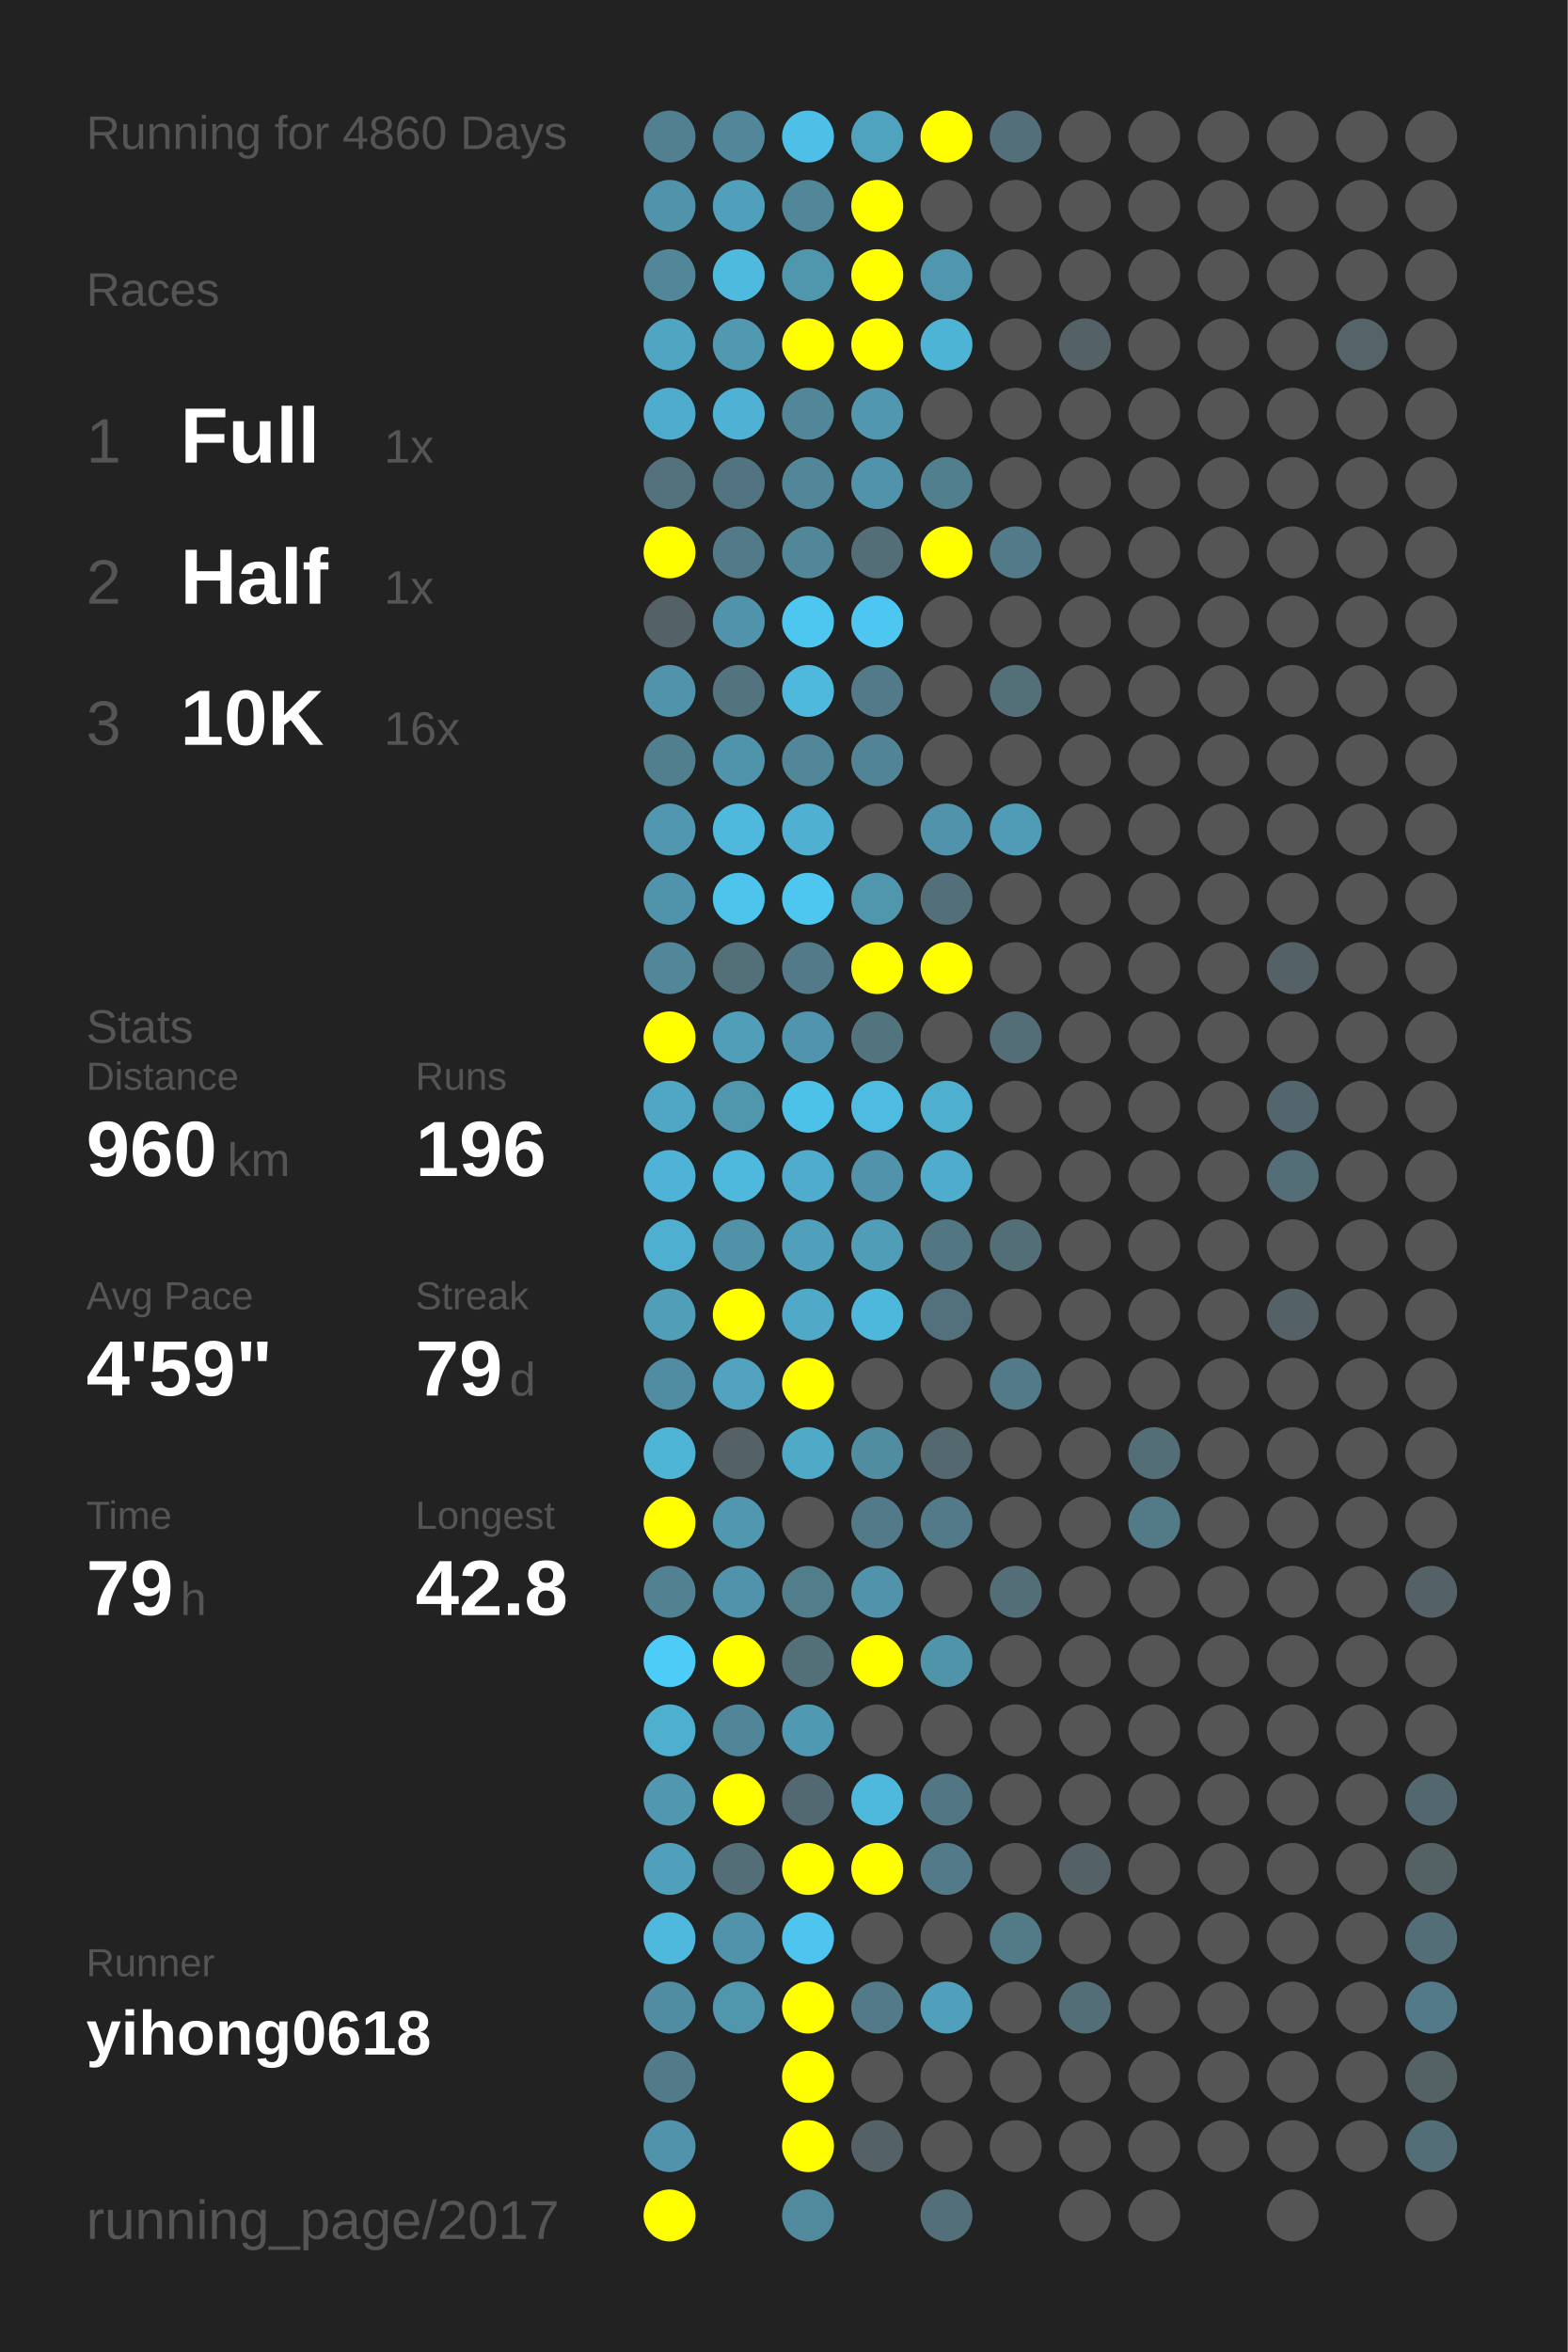
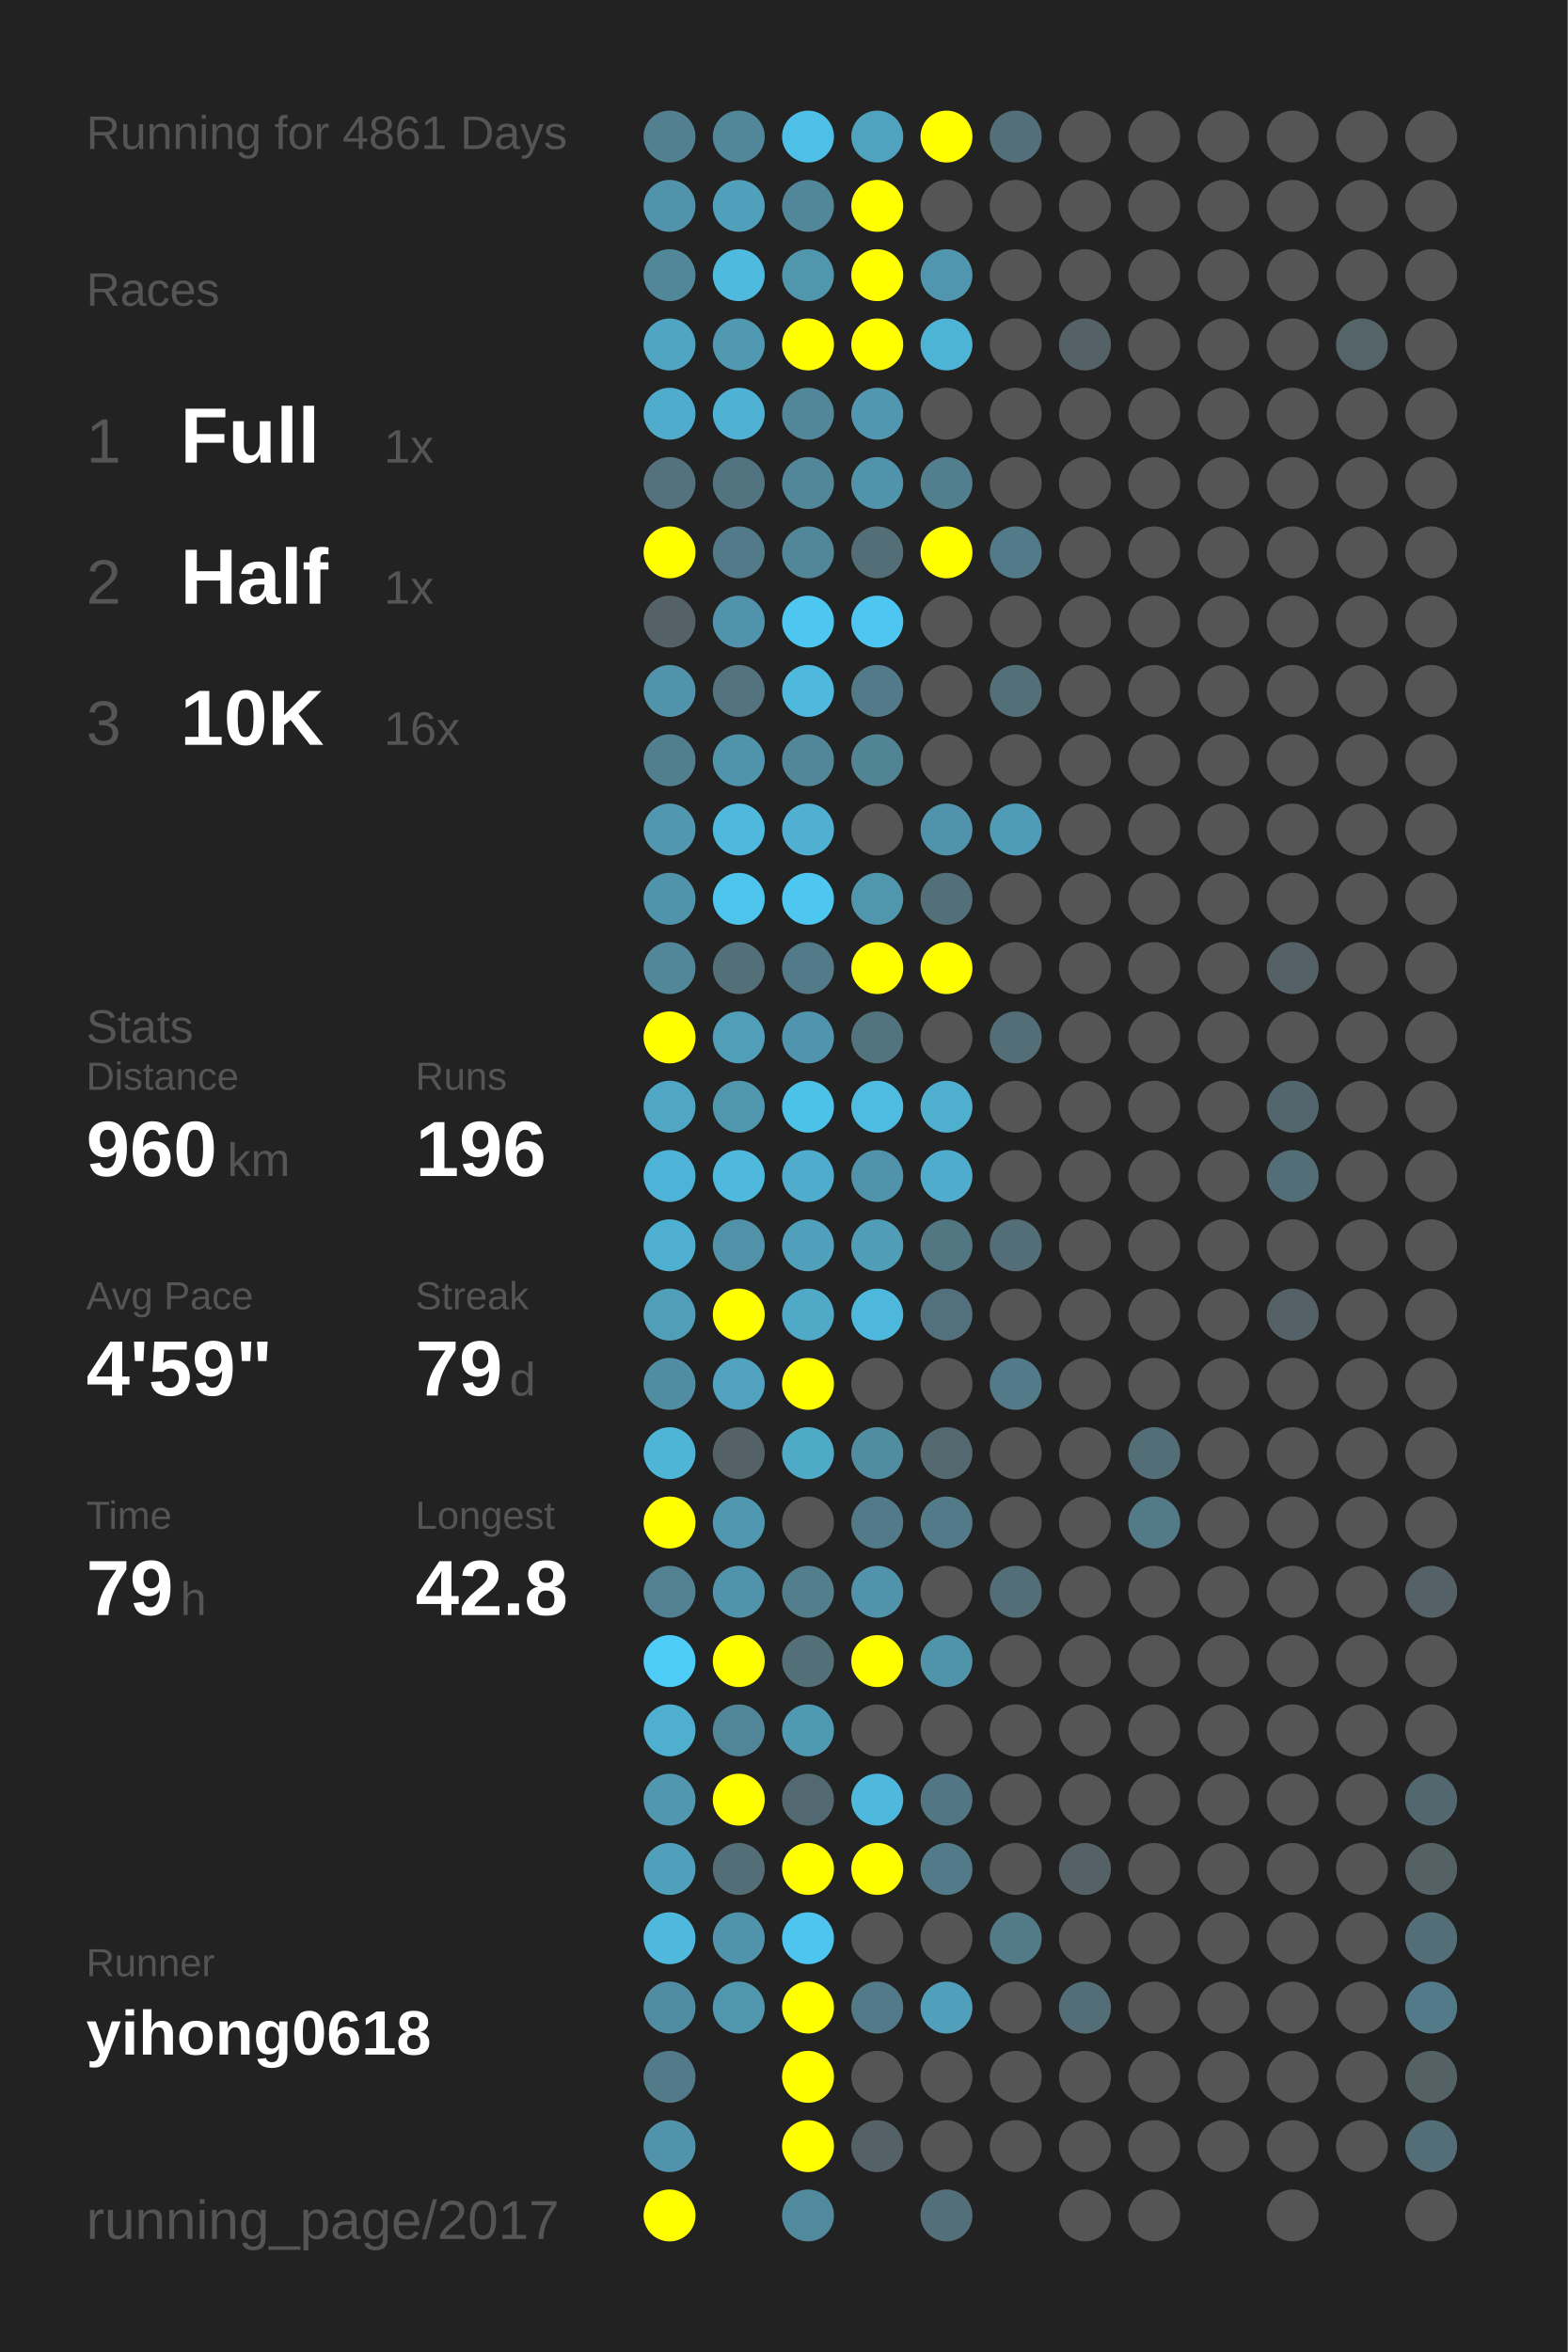
<svg xmlns="http://www.w3.org/2000/svg" baseProfile="full" height="300mm" version="1.1" viewBox="0,0,200,300" width="200mm">
  <defs />
  <rect fill="#222222" height="300" width="200" x="0" y="0" />
-   <text fill="#555555" style="font-size:6px; font-family:Arial;" x="11" y="19">Running for 4860 Days</text>
+   <text fill="#555555" style="font-size:6px; font-family:Arial;" x="11" y="19">Running for 4861 Days</text>
  <text fill="#555555" style="font-size:6px; font-family:Arial;" x="11" y="39">Races</text>
  <text fill="#555555" style="font-size:8px; font-family:Arial;" x="11" y="59">1</text>
  <text fill="#FFFFFF" style="font-size:10px; font-family:Arial; font-weight:bold;" x="23" y="59">Full</text>
  <text fill="#555555" style="font-size:6px; font-family:Arial;" x="49" y="59">1x</text>
  <text fill="#555555" style="font-size:8px; font-family:Arial;" x="11" y="77">2</text>
  <text fill="#FFFFFF" style="font-size:10px; font-family:Arial; font-weight:bold;" x="23" y="77">Half</text>
  <text fill="#555555" style="font-size:6px; font-family:Arial;" x="49" y="77">1x</text>
  <text fill="#555555" style="font-size:8px; font-family:Arial;" x="11" y="95">3</text>
  <text fill="#FFFFFF" style="font-size:10px; font-family:Arial; font-weight:bold;" x="23" y="95">10K</text>
  <text fill="#555555" style="font-size:6px; font-family:Arial;" x="49" y="95">16x</text>
  <text fill="#555555" style="font-size:6px; font-family:Arial;" x="11" y="133">Stats</text>
  <text fill="#555555" style="font-size:5px; font-family:Arial;" x="11" y="139">Distance</text>
  <text fill="#FFFFFF" style="font-size:10px; font-family:Arial; font-weight:bold;" x="11" y="150">960</text>
  <text fill="#555555" style="font-size:6px; font-family:Arial;" x="29" y="150">km</text>
  <text fill="#555555" style="font-size:5px; font-family:Arial;" x="53" y="139">Runs</text>
  <text fill="#FFFFFF" style="font-size:10px; font-family:Arial; font-weight:bold;" x="53" y="150">196</text>
  <text fill="#555555" style="font-size:5px; font-family:Arial;" x="11" y="167">Avg Pace</text>
  <text fill="#FFFFFF" style="font-size:10px; font-family:Arial; font-weight:bold;" x="11" y="178">4'59"</text>
  <text fill="#555555" style="font-size:5px; font-family:Arial;" x="53" y="167">Streak</text>
  <text fill="#FFFFFF" style="font-size:10px; font-family:Arial; font-weight:bold;" x="53" y="178">79</text>
  <text fill="#555555" style="font-size:6px; font-family:Arial;" x="65" y="178">d</text>
  <text fill="#555555" style="font-size:5px; font-family:Arial;" x="11" y="195">Time</text>
  <text fill="#FFFFFF" style="font-size:10px; font-family:Arial; font-weight:bold;" x="11" y="206">79</text>
  <text fill="#555555" style="font-size:6px; font-family:Arial;" x="23" y="206">h</text>
  <text fill="#555555" style="font-size:5px; font-family:Arial;" x="53" y="195">Longest</text>
  <text fill="#FFFFFF" style="font-size:10px; font-family:Arial; font-weight:bold;" x="53" y="206">42.8</text>
  <text fill="#555555" style="font-size:5px; font-family:Arial;" x="11" y="252.065">Runner</text>
  <text fill="#FFFFFF" style="font-size:8px; font-family:Arial; font-weight:bold;" x="11" y="262.065">yihong0618</text>
  <text fill="#555555" style="font-size:7px; font-family:Arial;" x="11" y="285.581">running_page/2017</text>
  <circle cx="85.417" cy="17.419" fill="#528090" r="3.312" />
  <circle cx="85.417" cy="26.258" fill="#5093aa" r="3.312" />
  <circle cx="85.417" cy="35.097" fill="#518799" r="3.312" />
  <circle cx="85.417" cy="43.935" fill="#4fa5c2" r="3.312" />
  <circle cx="85.417" cy="52.774" fill="#4faccc" r="3.312" />
  <circle cx="85.417" cy="61.613" fill="#53727d" r="3.312" />
  <circle cx="85.417" cy="70.452" fill="#FFFF00" r="3.312" />
  <circle cx="85.417" cy="79.29" fill="#546166" r="3.312" />
  <circle cx="85.417" cy="88.129" fill="#5093aa" r="3.312" />
  <circle cx="85.417" cy="96.968" fill="#527f8e" r="3.312" />
  <circle cx="85.417" cy="105.806" fill="#5097af" r="3.312" />
  <circle cx="85.417" cy="114.645" fill="#5094ab" r="3.312" />
  <circle cx="85.417" cy="123.484" fill="#518799" r="3.312" />
  <circle cx="85.417" cy="132.323" fill="#FFFF00" r="3.312" />
  <circle cx="85.417" cy="141.161" fill="#4fa7c5" r="3.312" />
  <circle cx="85.417" cy="150" fill="#4eb3d6" r="3.312" />
  <circle cx="85.417" cy="158.839" fill="#4fafd0" r="3.312" />
  <circle cx="85.417" cy="167.677" fill="#509eb8" r="3.312" />
  <circle cx="85.417" cy="176.516" fill="#518da2" r="3.312" />
  <circle cx="85.417" cy="185.355" fill="#4eb5d7" r="3.312" />
  <circle cx="85.417" cy="194.194" fill="#FFFF00" r="3.312" />
  <circle cx="85.417" cy="203.032" fill="#528191" r="3.312" />
  <circle cx="85.417" cy="211.871" fill="#4dccf8" r="3.312" />
  <circle cx="85.417" cy="220.71" fill="#4fafcf" r="3.312" />
  <circle cx="85.417" cy="229.548" fill="#5097af" r="3.312" />
  <circle cx="85.417" cy="238.387" fill="#50a0bb" r="3.312" />
  <circle cx="85.417" cy="247.226" fill="#4eb9dd" r="3.312" />
  <circle cx="85.417" cy="256.065" fill="#518da2" r="3.312" />
  <circle cx="85.417" cy="264.903" fill="#527a88" r="3.312" />
  <circle cx="85.417" cy="273.742" fill="#5093aa" r="3.312" />
  <circle cx="85.417" cy="282.581" fill="#FFFF00" r="3.312" />
  <circle cx="94.25" cy="17.419" fill="#518799" r="3.312" />
  <circle cx="94.25" cy="26.258" fill="#50a0bb" r="3.312" />
  <circle cx="94.25" cy="35.097" fill="#4ebade" r="3.312" />
  <circle cx="94.25" cy="43.935" fill="#5099b1" r="3.312" />
  <circle cx="94.25" cy="52.774" fill="#4fb1d3" r="3.312" />
  <circle cx="94.25" cy="61.613" fill="#527480" r="3.312" />
  <circle cx="94.25" cy="70.452" fill="#527a88" r="3.312" />
  <circle cx="94.25" cy="79.29" fill="#5093aa" r="3.312" />
  <circle cx="94.25" cy="88.129" fill="#53737e" r="3.312" />
  <circle cx="94.25" cy="96.968" fill="#5094ab" r="3.312" />
  <circle cx="94.25" cy="105.806" fill="#4eb9dd" r="3.312" />
  <circle cx="94.25" cy="114.645" fill="#4dc4ec" r="3.312" />
  <circle cx="94.25" cy="123.484" fill="#536f78" r="3.312" />
  <circle cx="94.25" cy="132.323" fill="#509eb8" r="3.312" />
  <circle cx="94.25" cy="141.161" fill="#5097ae" r="3.312" />
  <circle cx="94.25" cy="150" fill="#4eb9dd" r="3.312" />
  <circle cx="94.25" cy="158.839" fill="#5192a8" r="3.312" />
  <circle cx="94.25" cy="167.677" fill="#FFFF00" r="3.312" />
  <circle cx="94.25" cy="176.516" fill="#50a2be" r="3.312" />
  <circle cx="94.25" cy="185.355" fill="#546166" r="3.312" />
  <circle cx="94.25" cy="194.194" fill="#5097b0" r="3.312" />
  <circle cx="94.25" cy="203.032" fill="#5093aa" r="3.312" />
  <circle cx="94.25" cy="211.871" fill="#FFFF00" r="3.312" />
  <circle cx="94.25" cy="220.71" fill="#518698" r="3.312" />
  <circle cx="94.25" cy="229.548" fill="#FFFF00" r="3.312" />
  <circle cx="94.25" cy="238.387" fill="#536e77" r="3.312" />
  <circle cx="94.25" cy="247.226" fill="#5093aa" r="3.312" />
  <circle cx="94.25" cy="256.065" fill="#5096ad" r="3.312" />
  <circle cx="103.083" cy="17.419" fill="#4ebfe6" r="3.312" />
  <circle cx="103.083" cy="26.258" fill="#518799" r="3.312" />
  <circle cx="103.083" cy="35.097" fill="#5096ad" r="3.312" />
  <circle cx="103.083" cy="43.935" fill="#FFFF00" r="3.312" />
  <circle cx="103.083" cy="52.774" fill="#518799" r="3.312" />
  <circle cx="103.083" cy="61.613" fill="#518799" r="3.312" />
  <circle cx="103.083" cy="70.452" fill="#518799" r="3.312" />
  <circle cx="103.083" cy="79.29" fill="#4dc7f0" r="3.312" />
  <circle cx="103.083" cy="88.129" fill="#4eb9dd" r="3.312" />
  <circle cx="103.083" cy="96.968" fill="#518799" r="3.312" />
  <circle cx="103.083" cy="105.806" fill="#4fb0d1" r="3.312" />
  <circle cx="103.083" cy="114.645" fill="#4dc7f0" r="3.312" />
  <circle cx="103.083" cy="123.484" fill="#527a88" r="3.312" />
  <circle cx="103.083" cy="132.323" fill="#5095ad" r="3.312" />
  <circle cx="103.083" cy="141.161" fill="#4dc2e9" r="3.312" />
  <circle cx="103.083" cy="150" fill="#4faccc" r="3.312" />
  <circle cx="103.083" cy="158.839" fill="#50a0bb" r="3.312" />
  <circle cx="103.083" cy="167.677" fill="#4fa9c7" r="3.312" />
  <circle cx="103.083" cy="176.516" fill="#FFFF00" r="3.312" />
  <circle cx="103.083" cy="185.355" fill="#4faac8" r="3.312" />
  <circle cx="103.083" cy="194.194" fill="#555555" r="3.312" />
  <circle cx="103.083" cy="203.032" fill="#527d8b" r="3.312" />
  <circle cx="103.083" cy="211.871" fill="#536f78" r="3.312" />
  <circle cx="103.083" cy="220.71" fill="#5099b2" r="3.312" />
  <circle cx="103.083" cy="229.548" fill="#536971" r="3.312" />
  <circle cx="103.083" cy="238.387" fill="#FFFF00" r="3.312" />
  <circle cx="103.083" cy="247.226" fill="#4dc5ee" r="3.312" />
  <circle cx="103.083" cy="256.065" fill="#FFFF00" r="3.312" />
  <circle cx="103.083" cy="264.903" fill="#FFFF00" r="3.312" />
  <circle cx="103.083" cy="273.742" fill="#FFFF00" r="3.312" />
  <circle cx="103.083" cy="282.581" fill="#518a9d" r="3.312" />
  <circle cx="111.917" cy="17.419" fill="#4fa3bf" r="3.312" />
  <circle cx="111.917" cy="26.258" fill="#FFFF00" r="3.312" />
  <circle cx="111.917" cy="35.097" fill="#FFFF00" r="3.312" />
  <circle cx="111.917" cy="43.935" fill="#FFFF00" r="3.312" />
  <circle cx="111.917" cy="52.774" fill="#5097af" r="3.312" />
  <circle cx="111.917" cy="61.613" fill="#5093aa" r="3.312" />
  <circle cx="111.917" cy="70.452" fill="#536e77" r="3.312" />
  <circle cx="111.917" cy="79.29" fill="#4dc7f1" r="3.312" />
  <circle cx="111.917" cy="88.129" fill="#527a88" r="3.312" />
  <circle cx="111.917" cy="96.968" fill="#518495" r="3.312" />
  <circle cx="111.917" cy="105.806" fill="#555555" r="3.312" />
  <circle cx="111.917" cy="114.645" fill="#5096ad" r="3.312" />
  <circle cx="111.917" cy="123.484" fill="#FFFF00" r="3.312" />
  <circle cx="111.917" cy="132.323" fill="#52747f" r="3.312" />
  <circle cx="111.917" cy="141.161" fill="#4ebbe0" r="3.312" />
  <circle cx="111.917" cy="150" fill="#5093aa" r="3.312" />
  <circle cx="111.917" cy="158.839" fill="#509db7" r="3.312" />
  <circle cx="111.917" cy="167.677" fill="#4eb8dc" r="3.312" />
  <circle cx="111.917" cy="176.516" fill="#555555" r="3.312" />
  <circle cx="111.917" cy="185.355" fill="#518da1" r="3.312" />
  <circle cx="111.917" cy="194.194" fill="#527a88" r="3.312" />
  <circle cx="111.917" cy="203.032" fill="#5093aa" r="3.312" />
  <circle cx="111.917" cy="211.871" fill="#FFFF00" r="3.312" />
  <circle cx="111.917" cy="220.71" fill="#555555" r="3.312" />
  <circle cx="111.917" cy="229.548" fill="#4eb9dd" r="3.312" />
  <circle cx="111.917" cy="238.387" fill="#FFFF00" r="3.312" />
  <circle cx="111.917" cy="247.226" fill="#555555" r="3.312" />
  <circle cx="111.917" cy="256.065" fill="#527a88" r="3.312" />
  <circle cx="111.917" cy="264.903" fill="#555555" r="3.312" />
  <circle cx="111.917" cy="273.742" fill="#546166" r="3.312" />
  <circle cx="120.75" cy="17.419" fill="#FFFF00" r="3.312" />
  <circle cx="120.75" cy="26.258" fill="#555555" r="3.312" />
  <circle cx="120.75" cy="35.097" fill="#5096ae" r="3.312" />
  <circle cx="120.75" cy="43.935" fill="#4eb4d6" r="3.312" />
  <circle cx="120.75" cy="52.774" fill="#555555" r="3.312" />
  <circle cx="120.75" cy="61.613" fill="#527f8e" r="3.312" />
  <circle cx="120.75" cy="70.452" fill="#FFFF00" r="3.312" />
  <circle cx="120.75" cy="79.29" fill="#555555" r="3.312" />
  <circle cx="120.75" cy="88.129" fill="#555555" r="3.312" />
  <circle cx="120.75" cy="96.968" fill="#555555" r="3.312" />
  <circle cx="120.75" cy="105.806" fill="#5093aa" r="3.312" />
  <circle cx="120.75" cy="114.645" fill="#53707a" r="3.312" />
  <circle cx="120.75" cy="123.484" fill="#FFFF00" r="3.312" />
  <circle cx="120.75" cy="132.323" fill="#555555" r="3.312" />
  <circle cx="120.75" cy="141.161" fill="#4fafcf" r="3.312" />
  <circle cx="120.75" cy="150" fill="#4faccc" r="3.312" />
  <circle cx="120.75" cy="158.839" fill="#527682" r="3.312" />
  <circle cx="120.75" cy="167.677" fill="#53717c" r="3.312" />
  <circle cx="120.75" cy="176.516" fill="#555555" r="3.312" />
  <circle cx="120.75" cy="185.355" fill="#53686f" r="3.312" />
  <circle cx="120.75" cy="194.194" fill="#527a88" r="3.312" />
  <circle cx="120.75" cy="203.032" fill="#555555" r="3.312" />
  <circle cx="120.75" cy="211.871" fill="#5094aa" r="3.312" />
  <circle cx="120.75" cy="220.71" fill="#555555" r="3.312" />
  <circle cx="120.75" cy="229.548" fill="#527683" r="3.312" />
  <circle cx="120.75" cy="238.387" fill="#527a88" r="3.312" />
  <circle cx="120.75" cy="247.226" fill="#555555" r="3.312" />
  <circle cx="120.75" cy="256.065" fill="#50a0bb" r="3.312" />
  <circle cx="120.75" cy="264.903" fill="#555555" r="3.312" />
  <circle cx="120.75" cy="273.742" fill="#555555" r="3.312" />
  <circle cx="120.75" cy="282.581" fill="#53707a" r="3.312" />
  <circle cx="129.583" cy="17.419" fill="#536f79" r="3.312" />
  <circle cx="129.583" cy="26.258" fill="#555555" r="3.312" />
  <circle cx="129.583" cy="35.097" fill="#555555" r="3.312" />
  <circle cx="129.583" cy="43.935" fill="#555555" r="3.312" />
  <circle cx="129.583" cy="52.774" fill="#555555" r="3.312" />
  <circle cx="129.583" cy="61.613" fill="#555555" r="3.312" />
  <circle cx="129.583" cy="70.452" fill="#527a88" r="3.312" />
  <circle cx="129.583" cy="79.29" fill="#555555" r="3.312" />
  <circle cx="129.583" cy="88.129" fill="#536f78" r="3.312" />
  <circle cx="129.583" cy="96.968" fill="#555555" r="3.312" />
  <circle cx="129.583" cy="105.806" fill="#509bb5" r="3.312" />
  <circle cx="129.583" cy="114.645" fill="#555555" r="3.312" />
  <circle cx="129.583" cy="123.484" fill="#555555" r="3.312" />
  <circle cx="129.583" cy="132.323" fill="#536e77" r="3.312" />
  <circle cx="129.583" cy="141.161" fill="#555555" r="3.312" />
  <circle cx="129.583" cy="150" fill="#555555" r="3.312" />
  <circle cx="129.583" cy="158.839" fill="#536e77" r="3.312" />
  <circle cx="129.583" cy="167.677" fill="#555555" r="3.312" />
  <circle cx="129.583" cy="176.516" fill="#527a88" r="3.312" />
  <circle cx="129.583" cy="185.355" fill="#555555" r="3.312" />
  <circle cx="129.583" cy="194.194" fill="#555555" r="3.312" />
  <circle cx="129.583" cy="203.032" fill="#536e77" r="3.312" />
  <circle cx="129.583" cy="211.871" fill="#555555" r="3.312" />
  <circle cx="129.583" cy="220.71" fill="#555555" r="3.312" />
  <circle cx="129.583" cy="229.548" fill="#555555" r="3.312" />
  <circle cx="129.583" cy="238.387" fill="#555555" r="3.312" />
  <circle cx="129.583" cy="247.226" fill="#527a87" r="3.312" />
  <circle cx="129.583" cy="256.065" fill="#555555" r="3.312" />
  <circle cx="129.583" cy="264.903" fill="#555555" r="3.312" />
  <circle cx="129.583" cy="273.742" fill="#555555" r="3.312" />
  <circle cx="138.417" cy="17.419" fill="#555555" r="3.312" />
  <circle cx="138.417" cy="26.258" fill="#555555" r="3.312" />
  <circle cx="138.417" cy="35.097" fill="#555555" r="3.312" />
  <circle cx="138.417" cy="43.935" fill="#546166" r="3.312" />
  <circle cx="138.417" cy="52.774" fill="#555555" r="3.312" />
  <circle cx="138.417" cy="61.613" fill="#555555" r="3.312" />
  <circle cx="138.417" cy="70.452" fill="#555555" r="3.312" />
  <circle cx="138.417" cy="79.29" fill="#555555" r="3.312" />
  <circle cx="138.417" cy="88.129" fill="#555555" r="3.312" />
  <circle cx="138.417" cy="96.968" fill="#555555" r="3.312" />
  <circle cx="138.417" cy="105.806" fill="#555555" r="3.312" />
  <circle cx="138.417" cy="114.645" fill="#555555" r="3.312" />
  <circle cx="138.417" cy="123.484" fill="#555555" r="3.312" />
  <circle cx="138.417" cy="132.323" fill="#555555" r="3.312" />
  <circle cx="138.417" cy="141.161" fill="#555555" r="3.312" />
  <circle cx="138.417" cy="150" fill="#555555" r="3.312" />
  <circle cx="138.417" cy="158.839" fill="#555555" r="3.312" />
  <circle cx="138.417" cy="167.677" fill="#555555" r="3.312" />
  <circle cx="138.417" cy="176.516" fill="#555555" r="3.312" />
  <circle cx="138.417" cy="185.355" fill="#555555" r="3.312" />
  <circle cx="138.417" cy="194.194" fill="#555555" r="3.312" />
  <circle cx="138.417" cy="203.032" fill="#555555" r="3.312" />
  <circle cx="138.417" cy="211.871" fill="#555555" r="3.312" />
  <circle cx="138.417" cy="220.71" fill="#555555" r="3.312" />
  <circle cx="138.417" cy="229.548" fill="#555555" r="3.312" />
  <circle cx="138.417" cy="238.387" fill="#546166" r="3.312" />
  <circle cx="138.417" cy="247.226" fill="#555555" r="3.312" />
  <circle cx="138.417" cy="256.065" fill="#536e77" r="3.312" />
  <circle cx="138.417" cy="264.903" fill="#555555" r="3.312" />
  <circle cx="138.417" cy="273.742" fill="#555555" r="3.312" />
  <circle cx="138.417" cy="282.581" fill="#555555" r="3.312" />
  <circle cx="147.25" cy="17.419" fill="#555555" r="3.312" />
  <circle cx="147.25" cy="26.258" fill="#555555" r="3.312" />
  <circle cx="147.25" cy="35.097" fill="#555555" r="3.312" />
  <circle cx="147.25" cy="43.935" fill="#555555" r="3.312" />
  <circle cx="147.25" cy="52.774" fill="#555555" r="3.312" />
  <circle cx="147.25" cy="61.613" fill="#555555" r="3.312" />
  <circle cx="147.25" cy="70.452" fill="#555555" r="3.312" />
  <circle cx="147.25" cy="79.29" fill="#555555" r="3.312" />
  <circle cx="147.25" cy="88.129" fill="#555555" r="3.312" />
  <circle cx="147.25" cy="96.968" fill="#555555" r="3.312" />
  <circle cx="147.25" cy="105.806" fill="#555555" r="3.312" />
  <circle cx="147.25" cy="114.645" fill="#555555" r="3.312" />
  <circle cx="147.25" cy="123.484" fill="#555555" r="3.312" />
  <circle cx="147.25" cy="132.323" fill="#555555" r="3.312" />
  <circle cx="147.25" cy="141.161" fill="#555555" r="3.312" />
  <circle cx="147.25" cy="150" fill="#555555" r="3.312" />
  <circle cx="147.25" cy="158.839" fill="#555555" r="3.312" />
  <circle cx="147.25" cy="167.677" fill="#555555" r="3.312" />
  <circle cx="147.25" cy="176.516" fill="#555555" r="3.312" />
  <circle cx="147.25" cy="185.355" fill="#536e77" r="3.312" />
  <circle cx="147.25" cy="194.194" fill="#527a87" r="3.312" />
  <circle cx="147.25" cy="203.032" fill="#555555" r="3.312" />
  <circle cx="147.25" cy="211.871" fill="#555555" r="3.312" />
  <circle cx="147.25" cy="220.71" fill="#555555" r="3.312" />
  <circle cx="147.25" cy="229.548" fill="#555555" r="3.312" />
  <circle cx="147.25" cy="238.387" fill="#555555" r="3.312" />
  <circle cx="147.25" cy="247.226" fill="#555555" r="3.312" />
  <circle cx="147.25" cy="256.065" fill="#555555" r="3.312" />
  <circle cx="147.25" cy="264.903" fill="#555555" r="3.312" />
  <circle cx="147.25" cy="273.742" fill="#555555" r="3.312" />
  <circle cx="147.25" cy="282.581" fill="#555555" r="3.312" />
  <circle cx="156.083" cy="17.419" fill="#555555" r="3.312" />
  <circle cx="156.083" cy="26.258" fill="#555555" r="3.312" />
  <circle cx="156.083" cy="35.097" fill="#555555" r="3.312" />
  <circle cx="156.083" cy="43.935" fill="#555555" r="3.312" />
  <circle cx="156.083" cy="52.774" fill="#555555" r="3.312" />
  <circle cx="156.083" cy="61.613" fill="#555555" r="3.312" />
  <circle cx="156.083" cy="70.452" fill="#555555" r="3.312" />
  <circle cx="156.083" cy="79.29" fill="#555555" r="3.312" />
  <circle cx="156.083" cy="88.129" fill="#555555" r="3.312" />
  <circle cx="156.083" cy="96.968" fill="#555555" r="3.312" />
  <circle cx="156.083" cy="105.806" fill="#555555" r="3.312" />
  <circle cx="156.083" cy="114.645" fill="#555555" r="3.312" />
  <circle cx="156.083" cy="123.484" fill="#555555" r="3.312" />
  <circle cx="156.083" cy="132.323" fill="#555555" r="3.312" />
  <circle cx="156.083" cy="141.161" fill="#555555" r="3.312" />
  <circle cx="156.083" cy="150" fill="#555555" r="3.312" />
  <circle cx="156.083" cy="158.839" fill="#555555" r="3.312" />
  <circle cx="156.083" cy="167.677" fill="#555555" r="3.312" />
  <circle cx="156.083" cy="176.516" fill="#555555" r="3.312" />
  <circle cx="156.083" cy="185.355" fill="#555555" r="3.312" />
  <circle cx="156.083" cy="194.194" fill="#555555" r="3.312" />
  <circle cx="156.083" cy="203.032" fill="#555555" r="3.312" />
  <circle cx="156.083" cy="211.871" fill="#555555" r="3.312" />
  <circle cx="156.083" cy="220.71" fill="#555555" r="3.312" />
  <circle cx="156.083" cy="229.548" fill="#555555" r="3.312" />
  <circle cx="156.083" cy="238.387" fill="#555555" r="3.312" />
  <circle cx="156.083" cy="247.226" fill="#555555" r="3.312" />
  <circle cx="156.083" cy="256.065" fill="#555555" r="3.312" />
  <circle cx="156.083" cy="264.903" fill="#555555" r="3.312" />
  <circle cx="156.083" cy="273.742" fill="#555555" r="3.312" />
  <circle cx="164.917" cy="17.419" fill="#555555" r="3.312" />
  <circle cx="164.917" cy="26.258" fill="#555555" r="3.312" />
  <circle cx="164.917" cy="35.097" fill="#555555" r="3.312" />
  <circle cx="164.917" cy="43.935" fill="#555555" r="3.312" />
  <circle cx="164.917" cy="52.774" fill="#555555" r="3.312" />
  <circle cx="164.917" cy="61.613" fill="#555555" r="3.312" />
  <circle cx="164.917" cy="70.452" fill="#555555" r="3.312" />
  <circle cx="164.917" cy="79.29" fill="#555555" r="3.312" />
  <circle cx="164.917" cy="88.129" fill="#555555" r="3.312" />
  <circle cx="164.917" cy="96.968" fill="#555555" r="3.312" />
  <circle cx="164.917" cy="105.806" fill="#555555" r="3.312" />
  <circle cx="164.917" cy="114.645" fill="#555555" r="3.312" />
  <circle cx="164.917" cy="123.484" fill="#546166" r="3.312" />
  <circle cx="164.917" cy="132.323" fill="#555555" r="3.312" />
  <circle cx="164.917" cy="141.161" fill="#53666d" r="3.312" />
  <circle cx="164.917" cy="150" fill="#536e77" r="3.312" />
  <circle cx="164.917" cy="158.839" fill="#555555" r="3.312" />
  <circle cx="164.917" cy="167.677" fill="#546267" r="3.312" />
  <circle cx="164.917" cy="176.516" fill="#555555" r="3.312" />
  <circle cx="164.917" cy="185.355" fill="#555555" r="3.312" />
  <circle cx="164.917" cy="194.194" fill="#555555" r="3.312" />
  <circle cx="164.917" cy="203.032" fill="#555555" r="3.312" />
  <circle cx="164.917" cy="211.871" fill="#555555" r="3.312" />
  <circle cx="164.917" cy="220.71" fill="#555555" r="3.312" />
  <circle cx="164.917" cy="229.548" fill="#555555" r="3.312" />
  <circle cx="164.917" cy="238.387" fill="#555555" r="3.312" />
  <circle cx="164.917" cy="247.226" fill="#555555" r="3.312" />
  <circle cx="164.917" cy="256.065" fill="#555555" r="3.312" />
  <circle cx="164.917" cy="264.903" fill="#555555" r="3.312" />
  <circle cx="164.917" cy="273.742" fill="#555555" r="3.312" />
  <circle cx="164.917" cy="282.581" fill="#555555" r="3.312" />
  <circle cx="173.75" cy="17.419" fill="#555555" r="3.312" />
  <circle cx="173.75" cy="26.258" fill="#555555" r="3.312" />
  <circle cx="173.75" cy="35.097" fill="#555555" r="3.312" />
  <circle cx="173.75" cy="43.935" fill="#546469" r="3.312" />
  <circle cx="173.75" cy="52.774" fill="#555555" r="3.312" />
  <circle cx="173.75" cy="61.613" fill="#555555" r="3.312" />
  <circle cx="173.75" cy="70.452" fill="#555555" r="3.312" />
  <circle cx="173.75" cy="79.29" fill="#555555" r="3.312" />
  <circle cx="173.75" cy="88.129" fill="#555555" r="3.312" />
  <circle cx="173.75" cy="96.968" fill="#555555" r="3.312" />
  <circle cx="173.75" cy="105.806" fill="#555555" r="3.312" />
  <circle cx="173.75" cy="114.645" fill="#555555" r="3.312" />
  <circle cx="173.75" cy="123.484" fill="#555555" r="3.312" />
  <circle cx="173.75" cy="132.323" fill="#555555" r="3.312" />
  <circle cx="173.75" cy="141.161" fill="#555555" r="3.312" />
  <circle cx="173.75" cy="150" fill="#555555" r="3.312" />
  <circle cx="173.75" cy="158.839" fill="#555555" r="3.312" />
  <circle cx="173.75" cy="167.677" fill="#555555" r="3.312" />
  <circle cx="173.75" cy="176.516" fill="#555555" r="3.312" />
  <circle cx="173.75" cy="185.355" fill="#555555" r="3.312" />
  <circle cx="173.75" cy="194.194" fill="#555555" r="3.312" />
  <circle cx="173.75" cy="203.032" fill="#555555" r="3.312" />
  <circle cx="173.75" cy="211.871" fill="#555555" r="3.312" />
  <circle cx="173.75" cy="220.71" fill="#555555" r="3.312" />
  <circle cx="173.75" cy="229.548" fill="#555555" r="3.312" />
  <circle cx="173.75" cy="238.387" fill="#555555" r="3.312" />
  <circle cx="173.75" cy="247.226" fill="#555555" r="3.312" />
  <circle cx="173.75" cy="256.065" fill="#555555" r="3.312" />
  <circle cx="173.75" cy="264.903" fill="#555555" r="3.312" />
  <circle cx="173.75" cy="273.742" fill="#555555" r="3.312" />
  <circle cx="182.583" cy="17.419" fill="#555555" r="3.312" />
  <circle cx="182.583" cy="26.258" fill="#555555" r="3.312" />
  <circle cx="182.583" cy="35.097" fill="#555555" r="3.312" />
  <circle cx="182.583" cy="43.935" fill="#555555" r="3.312" />
  <circle cx="182.583" cy="52.774" fill="#555555" r="3.312" />
  <circle cx="182.583" cy="61.613" fill="#555555" r="3.312" />
  <circle cx="182.583" cy="70.452" fill="#555555" r="3.312" />
  <circle cx="182.583" cy="79.29" fill="#555555" r="3.312" />
  <circle cx="182.583" cy="88.129" fill="#555555" r="3.312" />
  <circle cx="182.583" cy="96.968" fill="#555555" r="3.312" />
  <circle cx="182.583" cy="105.806" fill="#555555" r="3.312" />
  <circle cx="182.583" cy="114.645" fill="#555555" r="3.312" />
  <circle cx="182.583" cy="123.484" fill="#555555" r="3.312" />
  <circle cx="182.583" cy="132.323" fill="#555555" r="3.312" />
  <circle cx="182.583" cy="141.161" fill="#555555" r="3.312" />
  <circle cx="182.583" cy="150" fill="#555555" r="3.312" />
  <circle cx="182.583" cy="158.839" fill="#555555" r="3.312" />
  <circle cx="182.583" cy="167.677" fill="#555555" r="3.312" />
  <circle cx="182.583" cy="176.516" fill="#555555" r="3.312" />
  <circle cx="182.583" cy="185.355" fill="#555555" r="3.312" />
  <circle cx="182.583" cy="194.194" fill="#555555" r="3.312" />
  <circle cx="182.583" cy="203.032" fill="#546166" r="3.312" />
  <circle cx="182.583" cy="211.871" fill="#555555" r="3.312" />
  <circle cx="182.583" cy="220.71" fill="#555555" r="3.312" />
  <circle cx="182.583" cy="229.548" fill="#53676e" r="3.312" />
  <circle cx="182.583" cy="238.387" fill="#546266" r="3.312" />
  <circle cx="182.583" cy="247.226" fill="#536e77" r="3.312" />
  <circle cx="182.583" cy="256.065" fill="#527a88" r="3.312" />
  <circle cx="182.583" cy="264.903" fill="#546266" r="3.312" />
  <circle cx="182.583" cy="273.742" fill="#536e77" r="3.312" />
  <circle cx="182.583" cy="282.581" fill="#555555" r="3.312" />
</svg>
